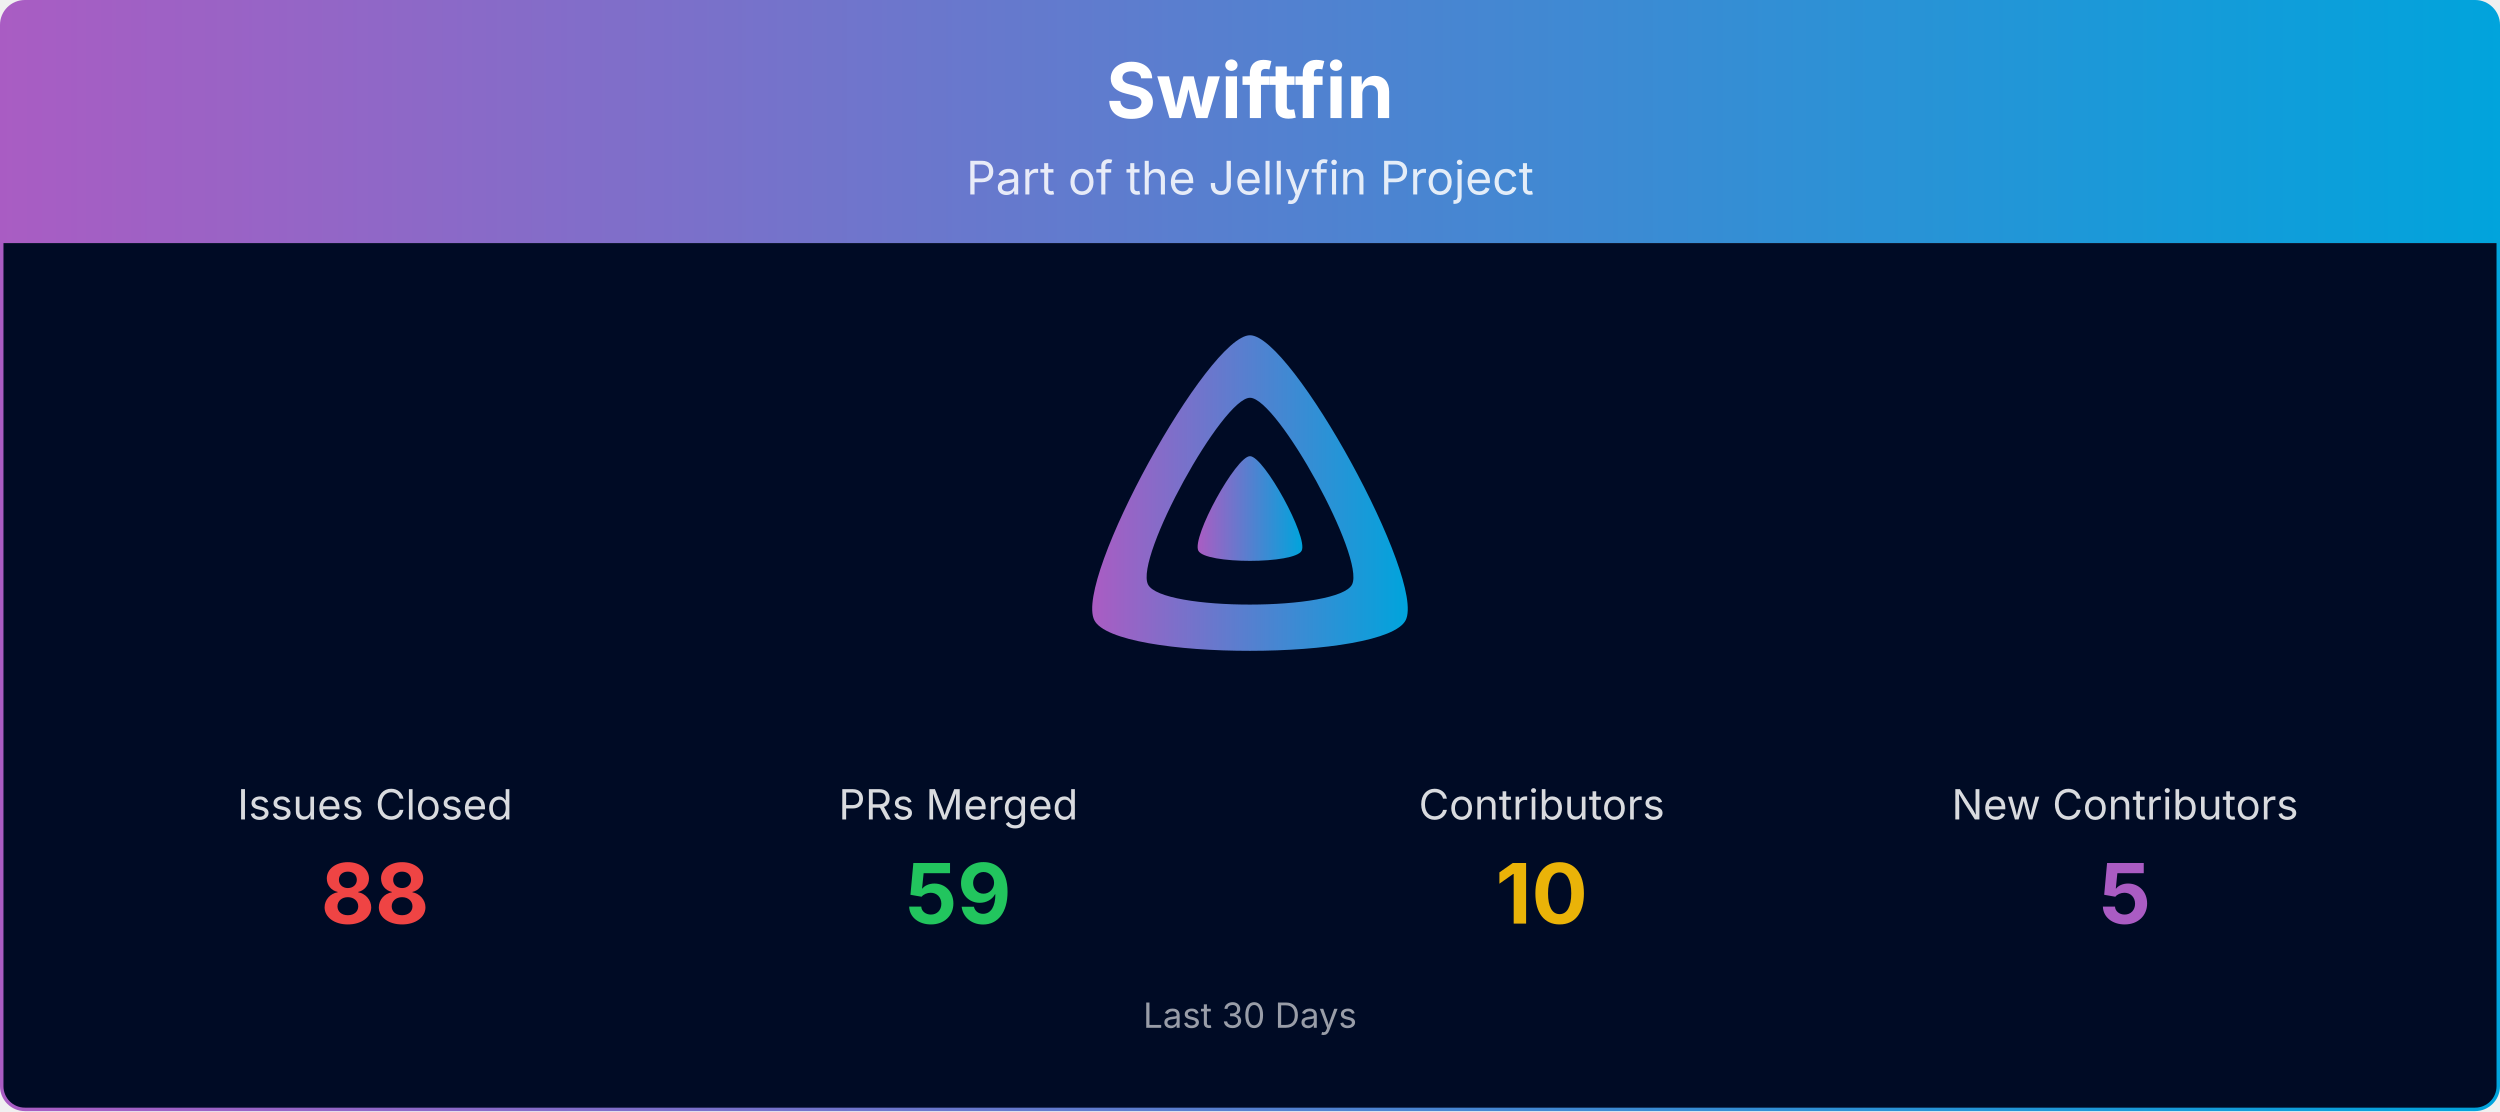
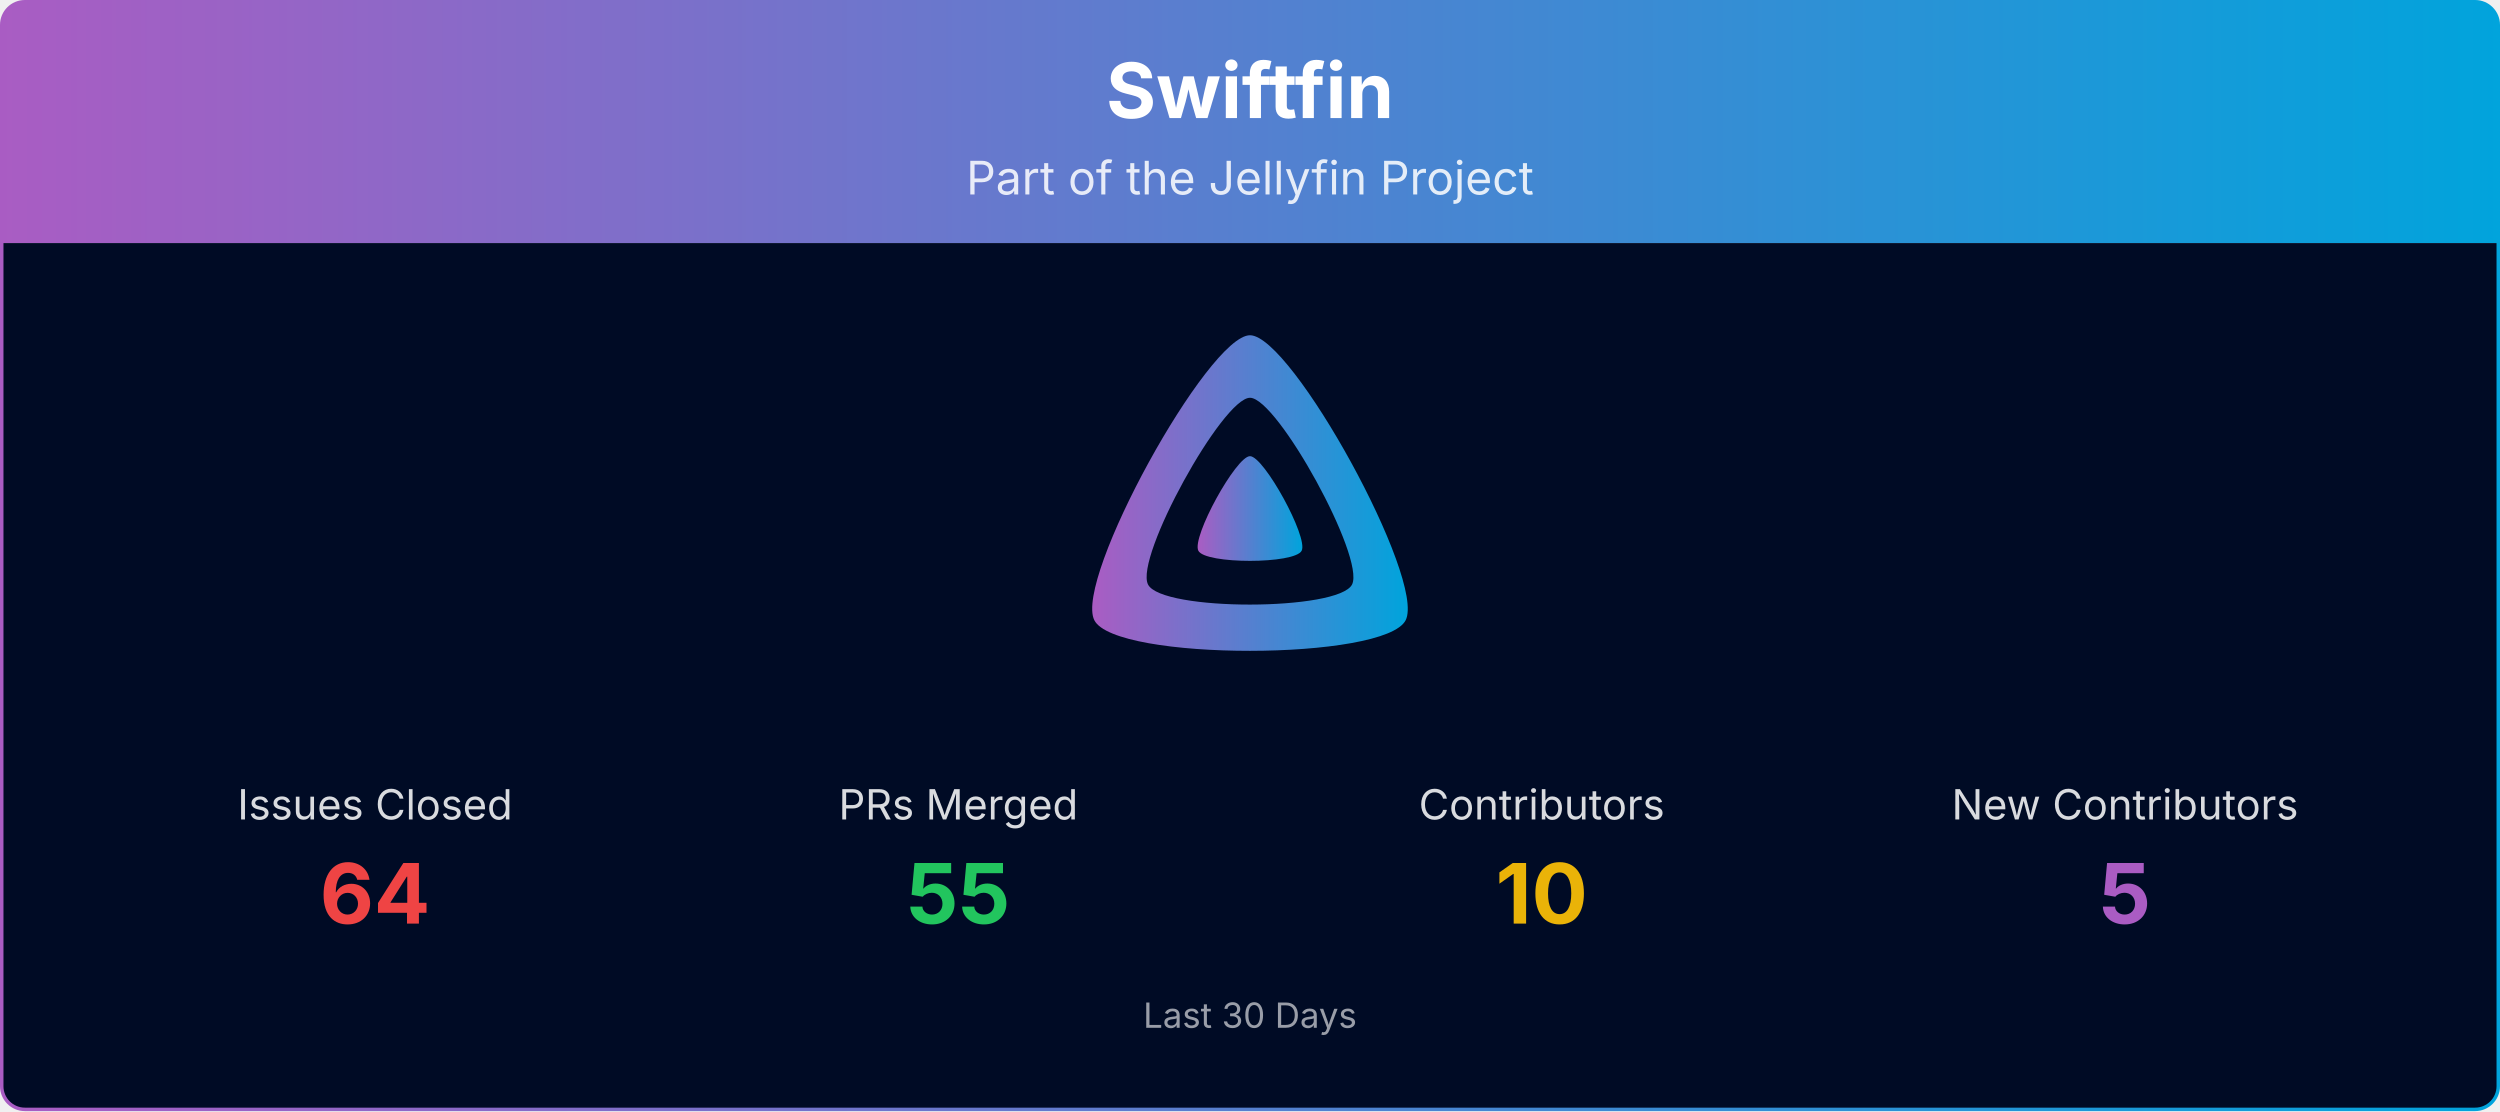
<svg xmlns="http://www.w3.org/2000/svg" viewBox="0 0 1080 480" width="100%" role="img" aria-label="Swiftfin">
  <defs>
    <linearGradient id="banner-swiftfin-grad" x1="0" y1="0" x2="1" y2="0">
      <stop offset="0%" stop-color="#AA5CC3" />
      <stop offset="100%" stop-color="#00A4DC" />
    </linearGradient>
    <clipPath id="banner-swiftfin-grad-clip">
      <rect x="0.75" y="0.75" width="1078.5" height="478.5" rx="10" ry="10" />
    </clipPath>
  </defs>
  <g clip-path="url(#banner-swiftfin-grad-clip)">
    <path d="M0.75,10.75 A10.0,10.0 0 0 1 10.75,0.75 L1069.25,0.75 A10.0,10.0 0 0 1 1079.25,10.75 L1079.25,105.00 L0.75,105.00 Z" fill="url(#banner-swiftfin-grad)" />
    <text x="540.0" y="51" text-anchor="middle" font-size="33" font-weight="700" font-family="Plus Jakarta Sans, system-ui, -apple-system, Segoe UI, sans-serif" fill="#ffffff">Swiftfin</text>
    <text x="540.0" y="84" text-anchor="middle" font-size="20" font-family="Plus Jakarta Sans, system-ui, -apple-system, Segoe UI, sans-serif" fill="#ffffff" opacity="0.85">Part of the Jellyfin Project</text>
    <rect x="0.75" y="105" width="1078.5" height="374.25" fill="#000b25" />
    <g transform="translate(465.00,138.00) scale(0.29297)">
      <path fill="url(#banner-swiftfin-grad)" fill-rule="evenodd" d="M256,23.3c-61.6,0-259.8,359.4-229.6,420.1s429.3,60,459.2,0S317.6,23.3,256,23.3zM406.5,390.8c-19.6,39.3-281.1,39.8-300.9,0s110.1-275.3,150.4-275.3S426.1,351.4,406.5,390.8z" />
      <path fill="url(#banner-swiftfin-grad)" d="M256,201.6c-20.4,0-86.2,119.3-76.2,139.4s142.5,19.9,152.4,0S276.5,201.6,256,201.6z" />
    </g>
    <text x="162.0" y="354.0" text-anchor="middle" font-size="18" font-family="Plus Jakarta Sans, system-ui, -apple-system, Segoe UI, sans-serif" fill="#ffffff" opacity="0.85">Issues Closed</text>
-     <text x="162.0" y="399.0" text-anchor="middle" font-size="36" font-weight="700" font-family="Plus Jakarta Sans, system-ui, -apple-system, Segoe UI, sans-serif" fill="#ef4444">88</text>
+     <text x="162.0" y="399.0" text-anchor="middle" font-size="36" font-weight="700" font-family="Plus Jakarta Sans, system-ui, -apple-system, Segoe UI, sans-serif" fill="#ef4444">64</text>
    <text x="414.0" y="354.0" text-anchor="middle" font-size="18" font-family="Plus Jakarta Sans, system-ui, -apple-system, Segoe UI, sans-serif" fill="#ffffff" opacity="0.85">PRs Merged</text>
-     <text x="414.0" y="399.0" text-anchor="middle" font-size="36" font-weight="700" font-family="Plus Jakarta Sans, system-ui, -apple-system, Segoe UI, sans-serif" fill="#22c55e">59</text>
+     <text x="414.0" y="399.0" text-anchor="middle" font-size="36" font-weight="700" font-family="Plus Jakarta Sans, system-ui, -apple-system, Segoe UI, sans-serif" fill="#22c55e">55</text>
    <text x="666.0" y="354.0" text-anchor="middle" font-size="18" font-family="Plus Jakarta Sans, system-ui, -apple-system, Segoe UI, sans-serif" fill="#ffffff" opacity="0.85">Contributors</text>
    <text x="666.0" y="399.0" text-anchor="middle" font-size="36" font-weight="700" font-family="Plus Jakarta Sans, system-ui, -apple-system, Segoe UI, sans-serif" fill="#eab308">10</text>
    <text x="918.0" y="354.0" text-anchor="middle" font-size="18" font-family="Plus Jakarta Sans, system-ui, -apple-system, Segoe UI, sans-serif" fill="#ffffff" opacity="0.85">New Contributors</text>
    <text x="918.0" y="399.0" text-anchor="middle" font-size="36" font-weight="700" font-family="Plus Jakarta Sans, system-ui, -apple-system, Segoe UI, sans-serif" fill="#AA5CC3">5</text>
    <text x="540.0" y="444.0" text-anchor="middle" font-size="15" font-family="Plus Jakarta Sans, system-ui, -apple-system, Segoe UI, sans-serif" fill="#ffffff" opacity="0.6">Last 30 Days</text>
  </g>
  <rect x="0.75" y="0.75" width="1078.5" height="478.5" rx="10" ry="10" fill="none" stroke="url(#banner-swiftfin-grad)" stroke-width="1.5" />
</svg>
